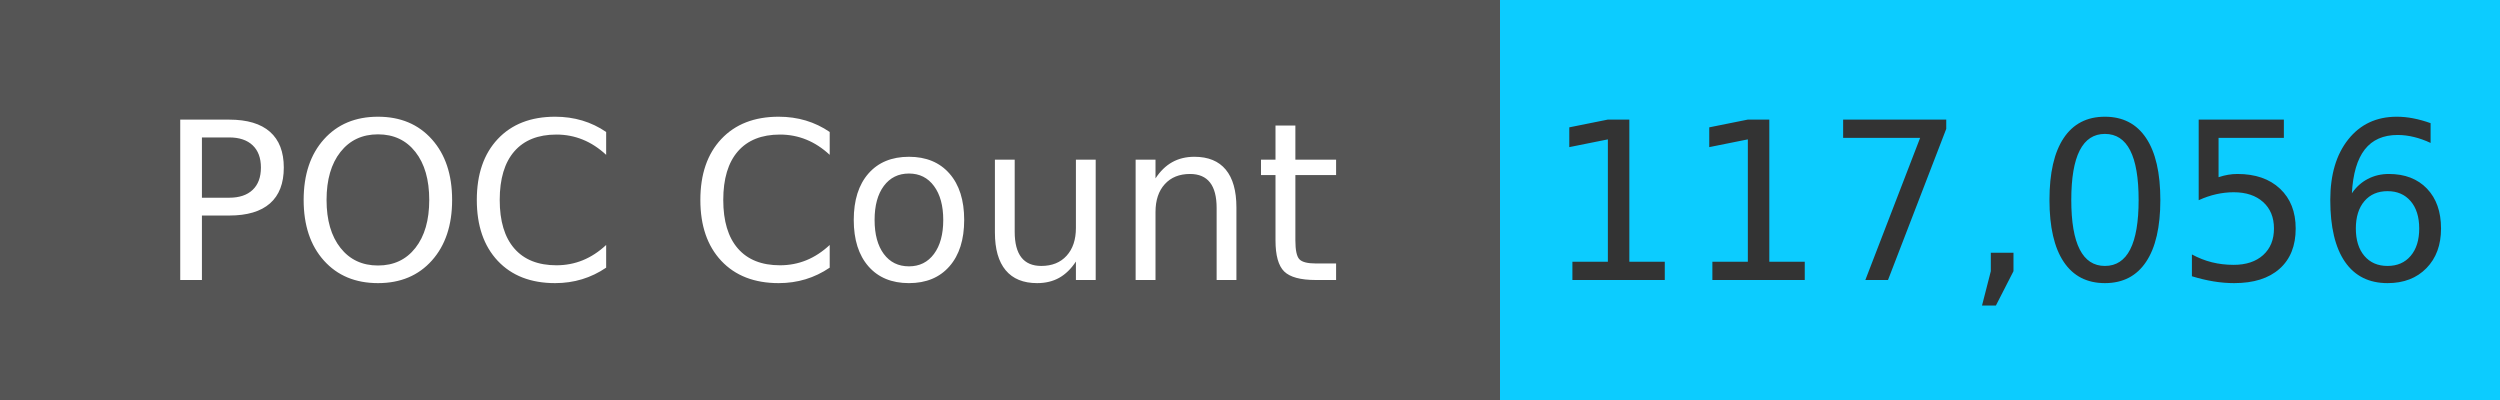
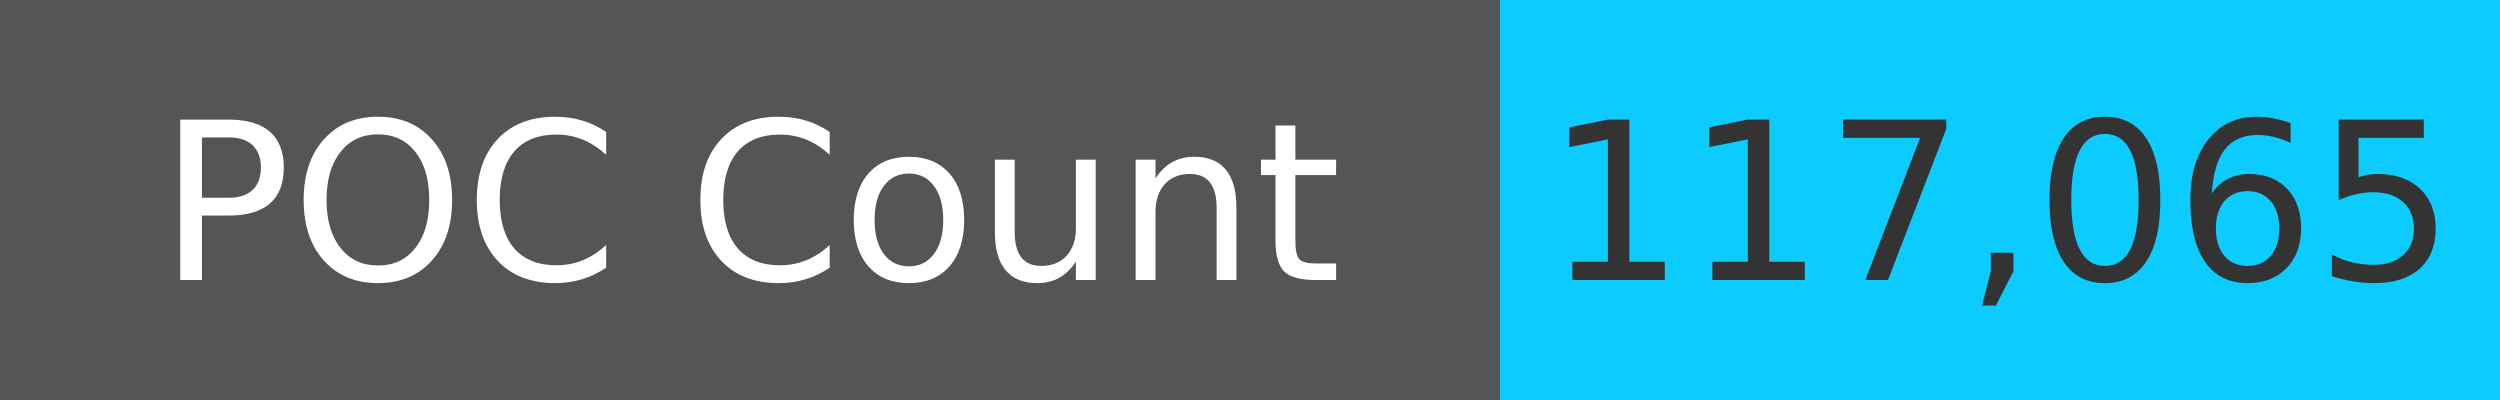
<svg xmlns="http://www.w3.org/2000/svg" width="125" height="20" role="img">
  <linearGradient id="s" x2="0" y2="100%">
    <stop offset="0" stop-color="#bbb" stop-opacity=".1" />
    <stop offset="1" stop-opacity=".1" />
  </linearGradient>
  <g>
    <rect width="75" height="20" fill="#555" />
    <rect x="75" width="267" height="20" fill="#0cccff" />
  </g>
  <g fill="#fff" text-anchor="middle" font-family="Verdana,Geneva,DejaVu Sans,sans-serif" text-rendering="geometricPrecision" font-size="110">
    <text x="375" y="140" transform="scale(.1)" fill="#fff">
            POC Count
        </text>
    <text x="1000" y="140" transform="scale(.1)" fill="#333">
-             117,056
+             117,065
        </text>
  </g>
</svg>
